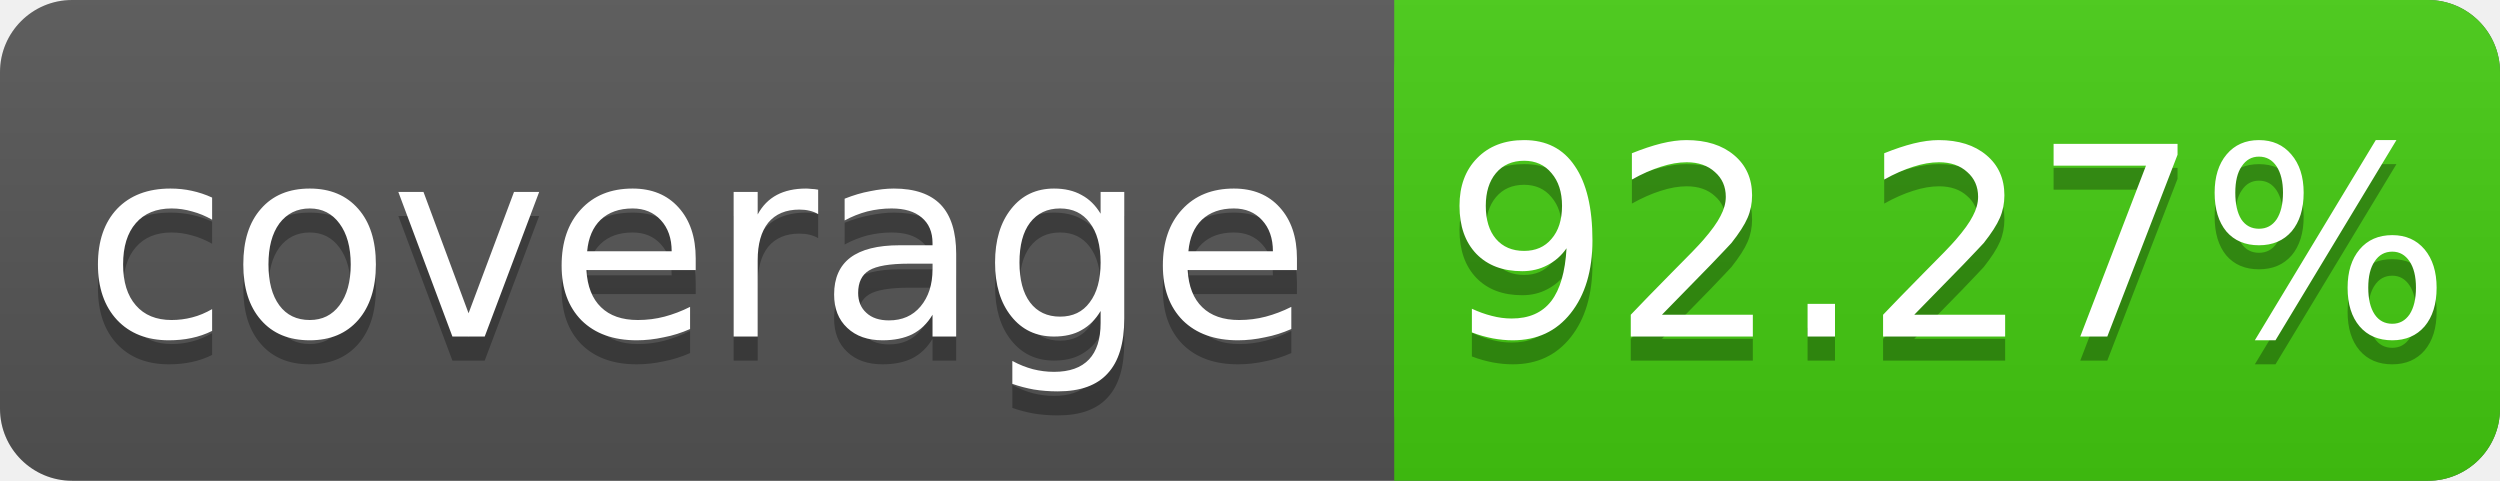
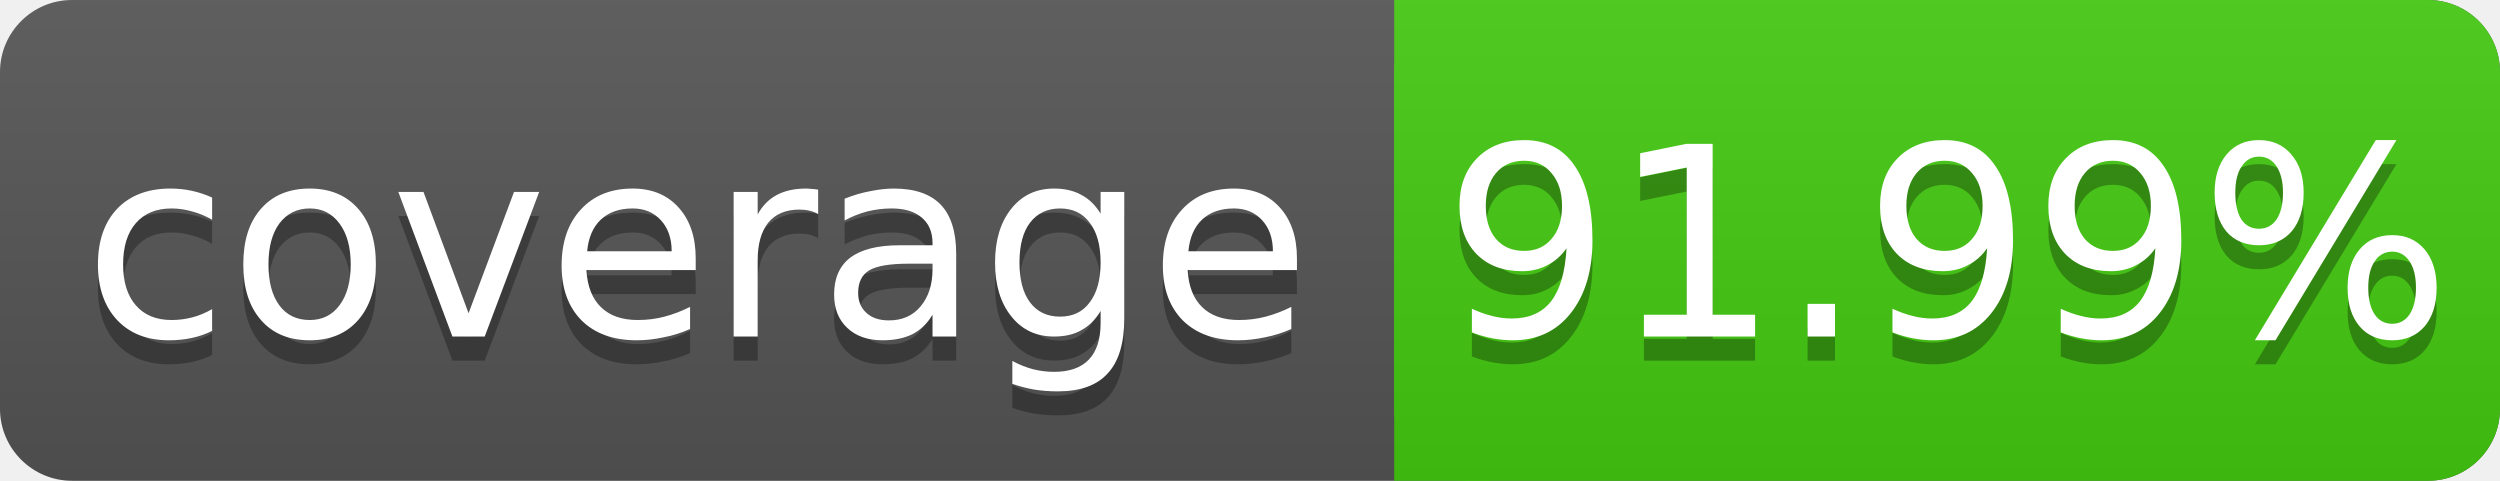
<svg xmlns="http://www.w3.org/2000/svg" width="104" height="20">
  <linearGradient id="s" x2="0" y2="100%">
    <stop offset="0" stop-color="#bbb" stop-opacity=".1" />
    <stop offset="1" stop-opacity=".1" />
  </linearGradient>
  <rect rx="3" width="104" height="20" fill="#555" />
  <rect rx="3" x="58" width="46" height="20" fill="#4c1" />
  <rect x="58" width="4" height="20" fill="#4c1" />
  <rect rx="3" width="104" height="20" fill="url(#s)" />
  <g fill="#fff" text-anchor="middle" font-family="DejaVu Sans,Verdana,Geneva,sans-serif" font-size="11">
    <text x="29" y="15" fill="#010101" fill-opacity=".3">coverage</text>
    <text x="29" y="14">coverage</text>
-     <text x="81" y="15" fill="#010101" fill-opacity=".3">92.27%</text>
-     <text x="81" y="14">92.27%</text>
+     <text x="81" y="15" fill="#010101" fill-opacity=".3">91.99%</text>
+     <text x="81" y="14">91.99%</text>
  </g>
</svg>
